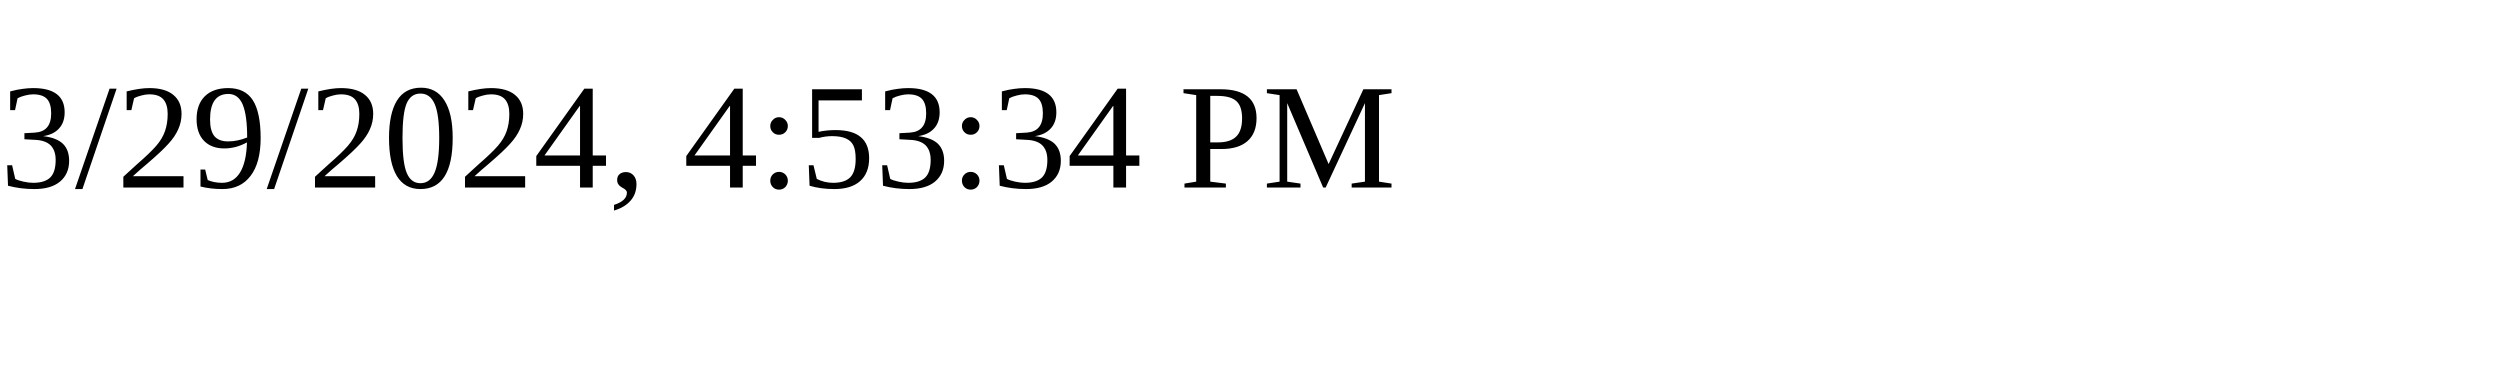
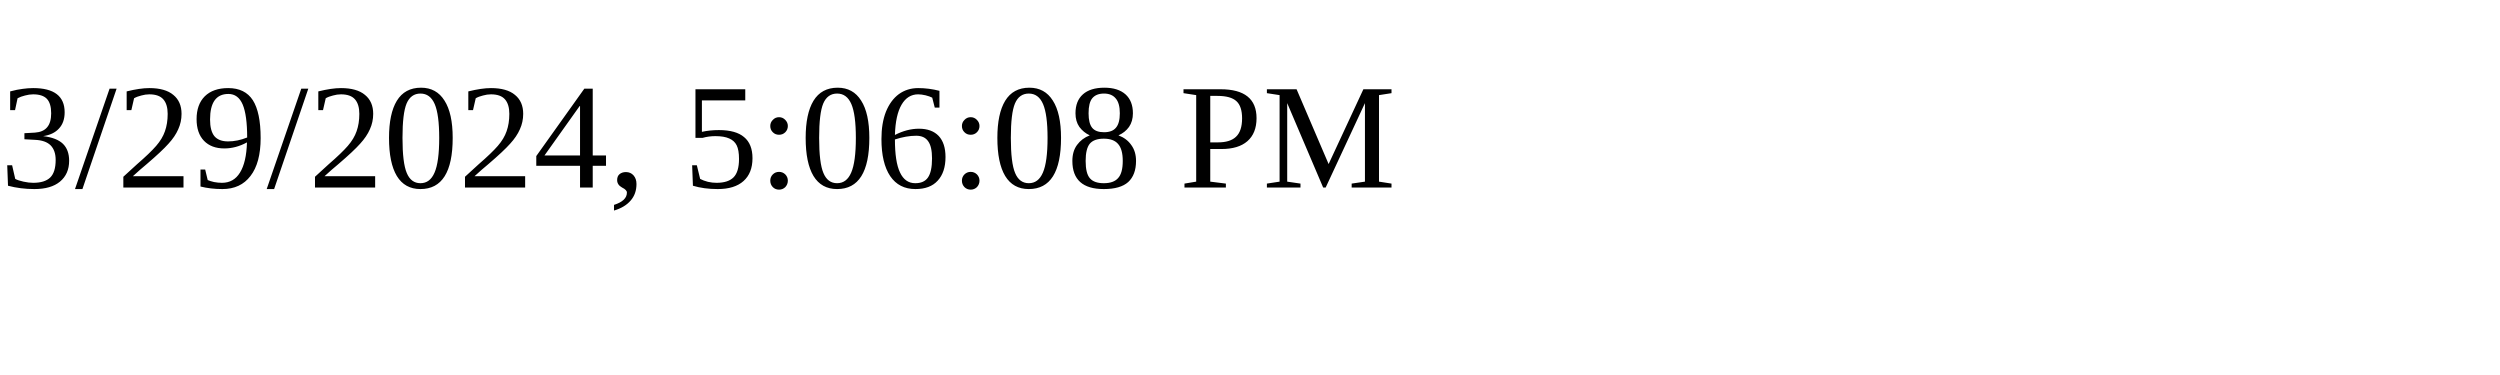
<svg xmlns="http://www.w3.org/2000/svg" height="30" width="200">
-   <text x="0" y="15">3/29/2024, 4:53:34 PM</text>
+   <text x="0" y="15">3/29/2024, 5:06:08 PM</text>
</svg>
